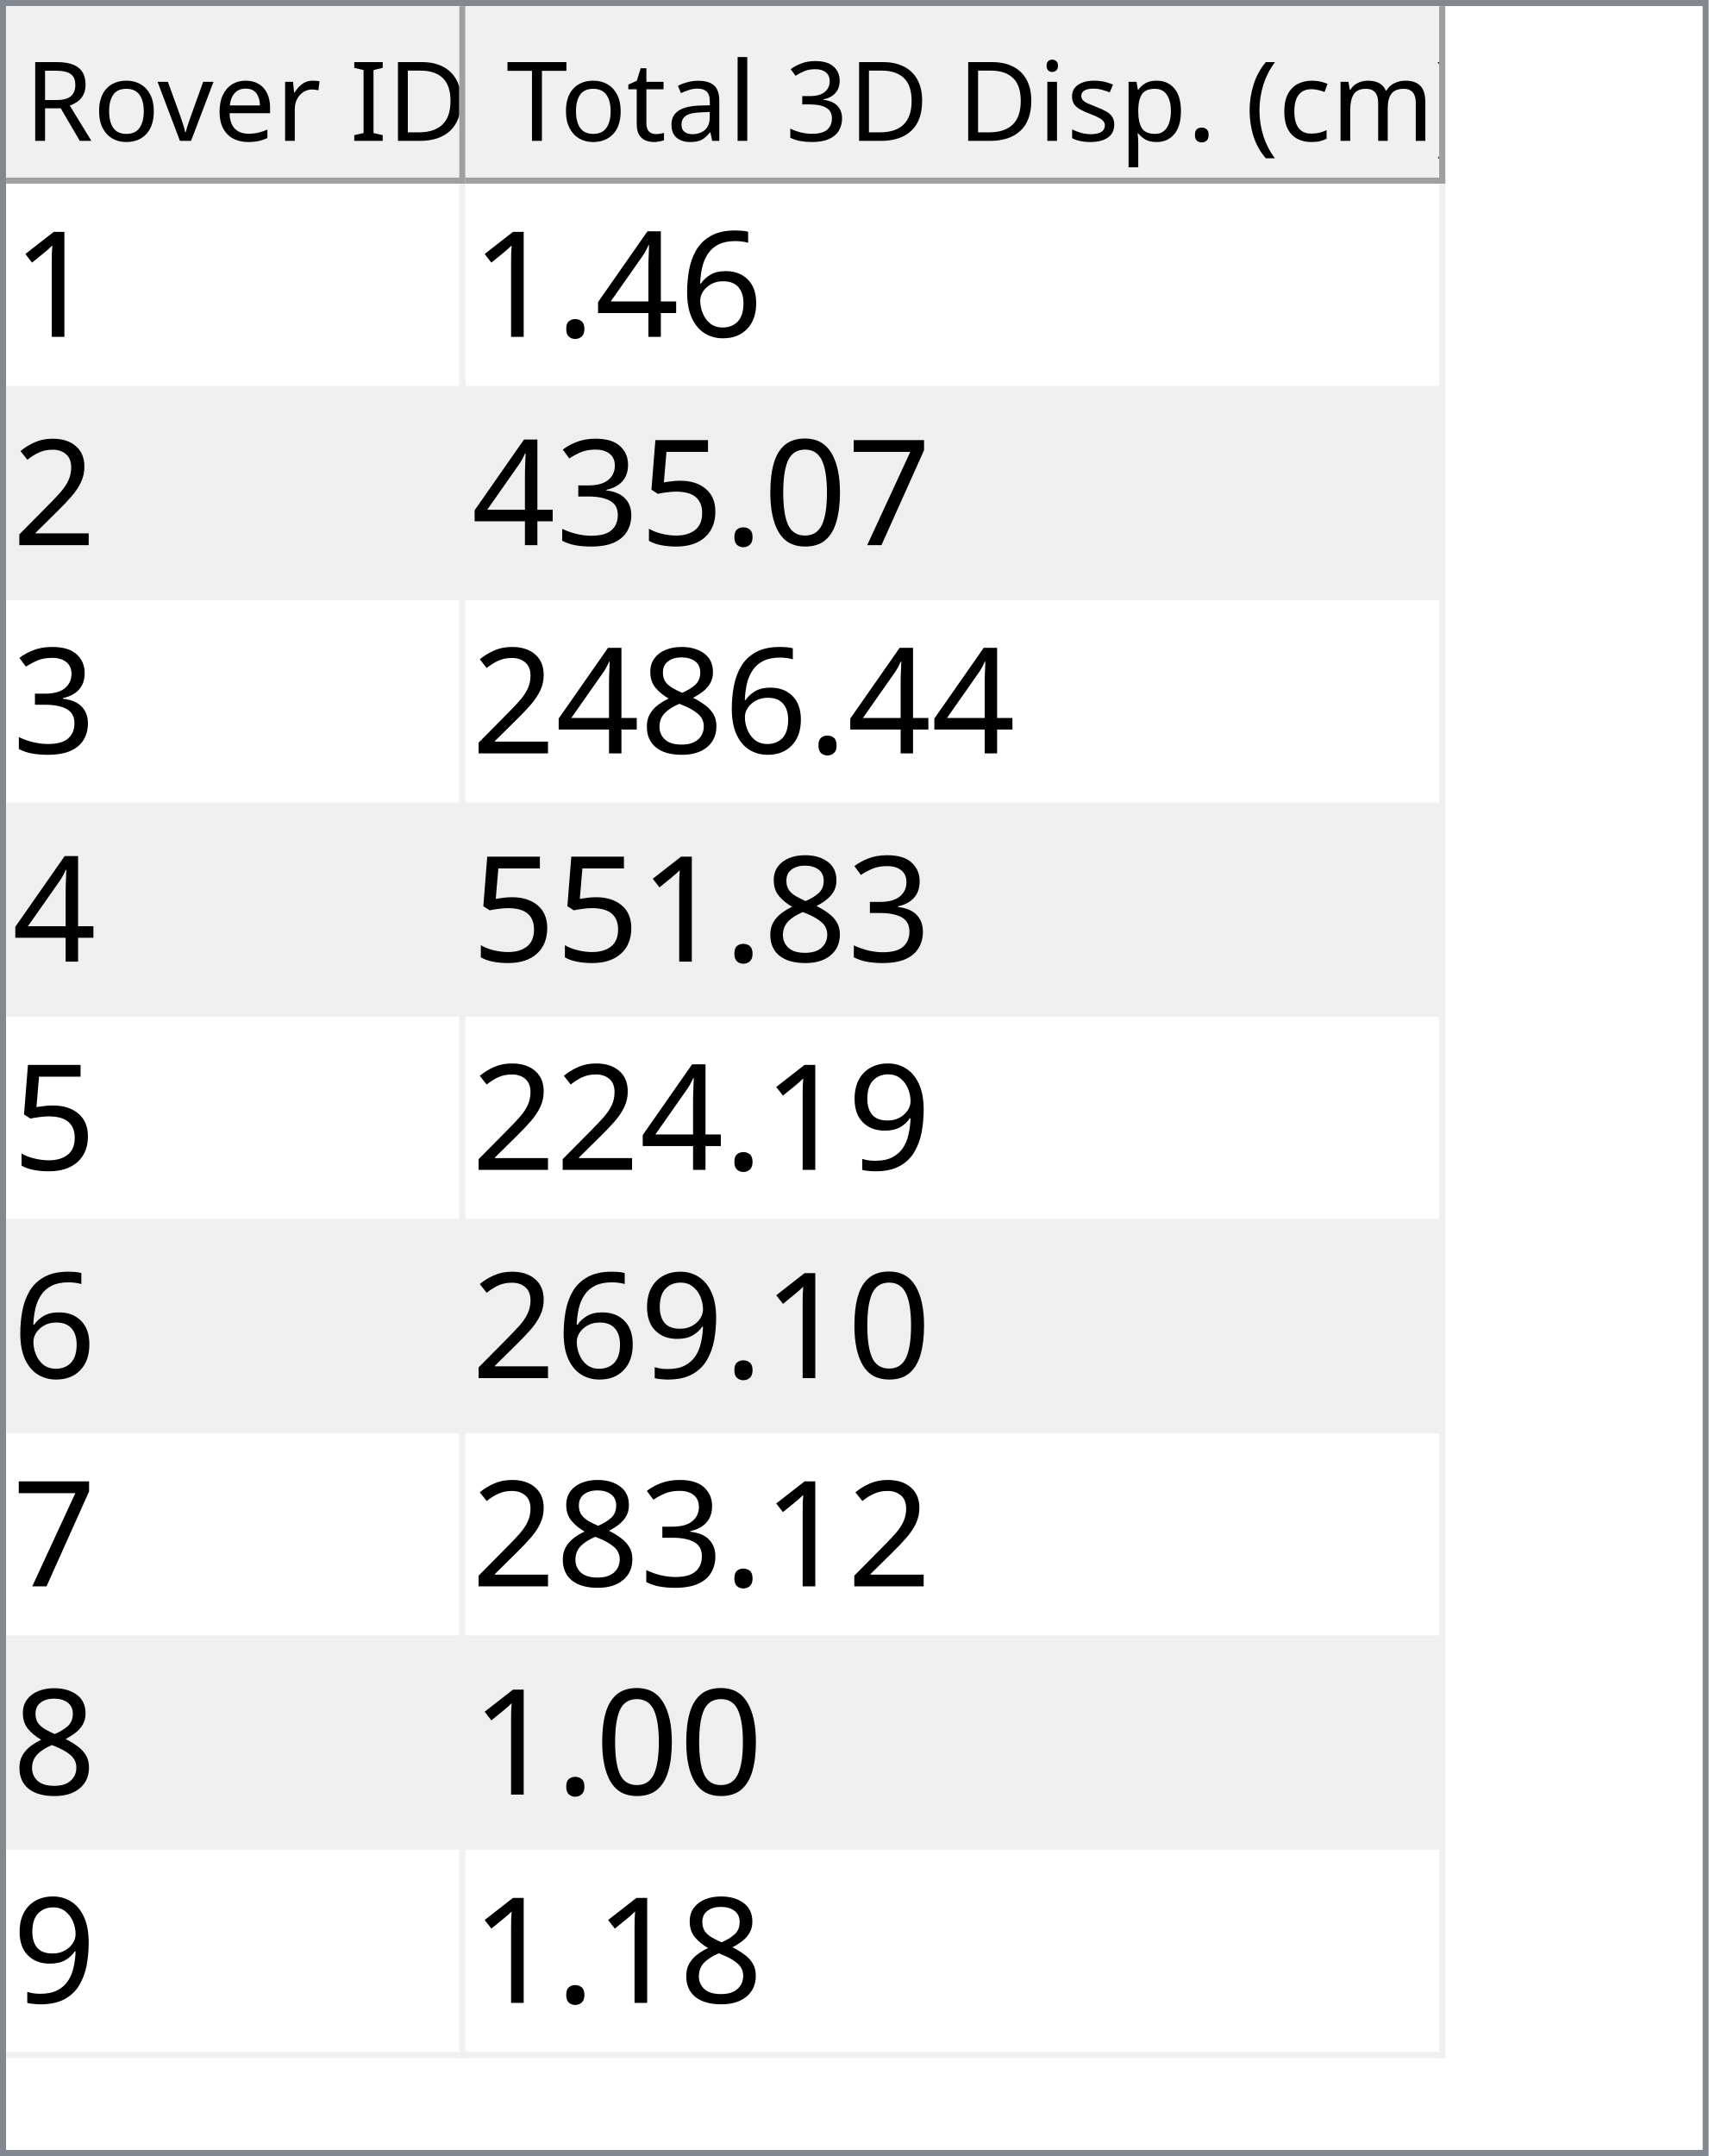
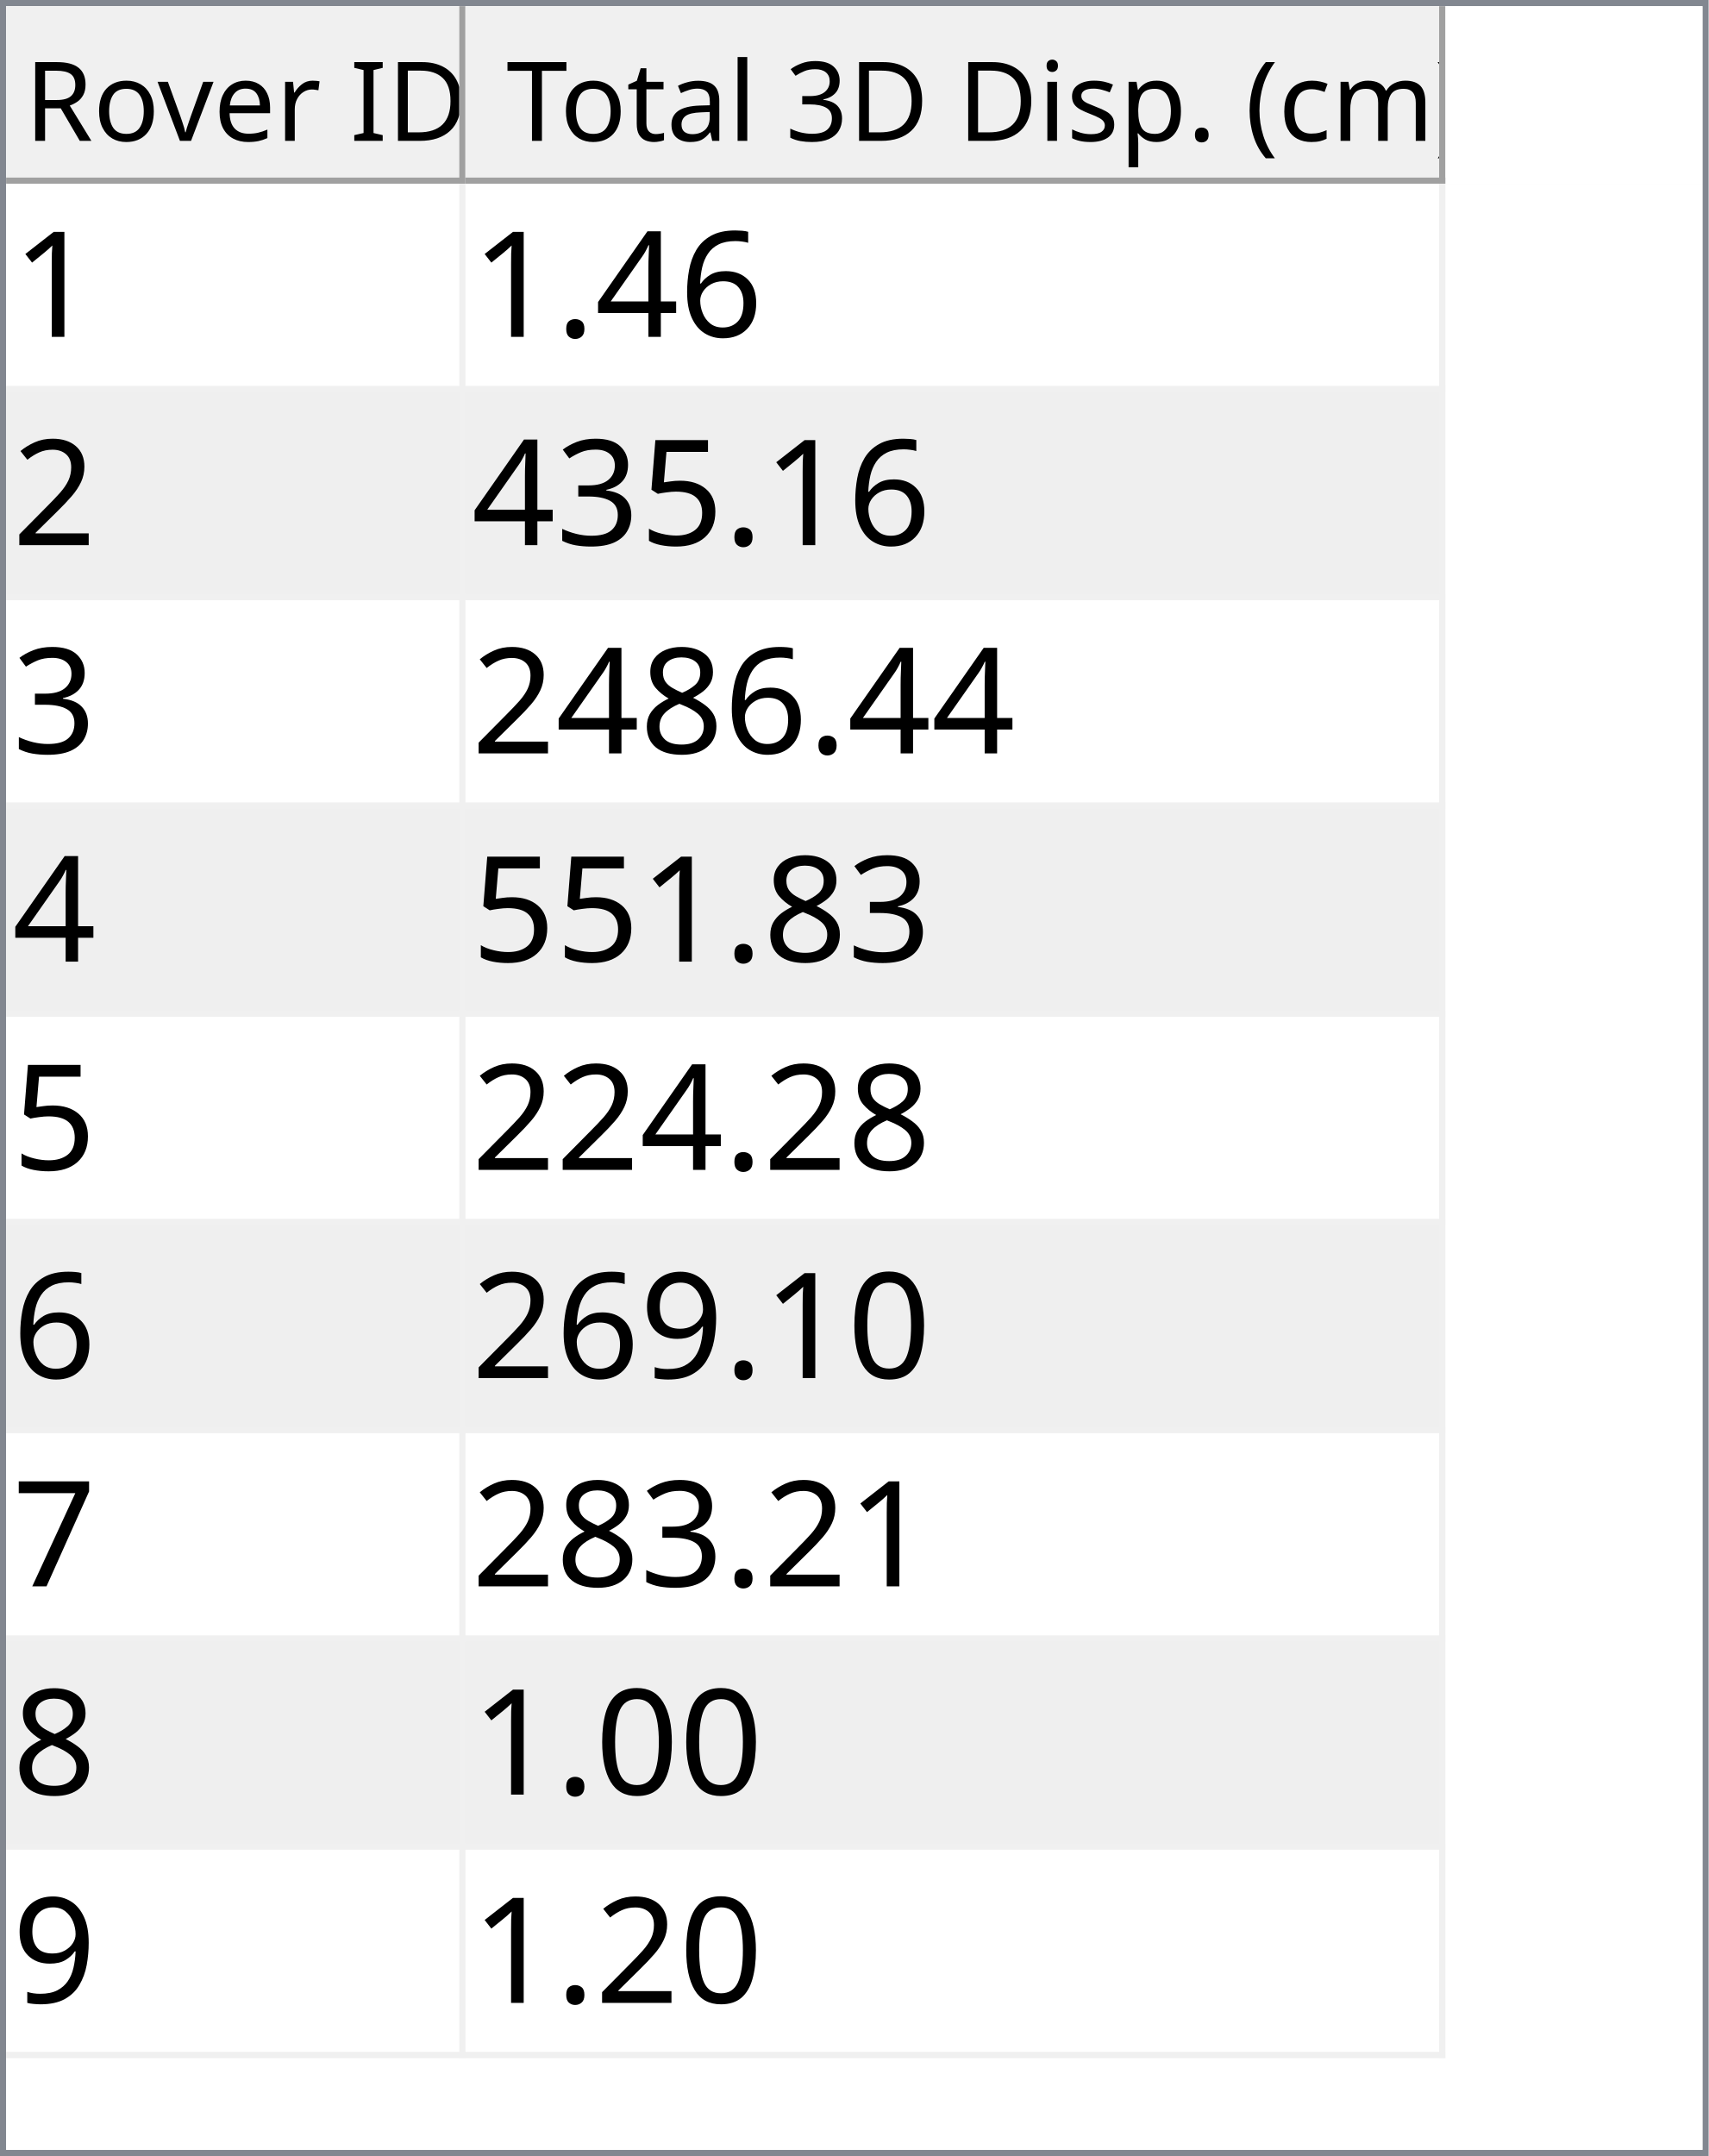
<svg xmlns="http://www.w3.org/2000/svg" style="fill-opacity:1; color-rendering:auto; color-interpolation:auto; text-rendering:auto; stroke:black; stroke-linecap:square; stroke-miterlimit:10; shape-rendering:auto; stroke-opacity:1; fill:black; stroke-dasharray:none; font-weight:normal; stroke-width:1; font-family:'Dialog'; font-style:normal; stroke-linejoin:miter; font-size:12px; stroke-dashoffset:0; image-rendering:auto;" width="279" height="352">
  <defs id="genericDefs" />
  <g>
    <defs id="defs1">
      <clipPath clipPathUnits="userSpaceOnUse" id="clipPath1">
        <path d="M0 0 L279 0 L279 352 L0 352 L0 0 Z" />
      </clipPath>
      <clipPath clipPathUnits="userSpaceOnUse" id="clipPath2">
        <path d="M0 0 L0 352 L279 352 L279 0 Z" />
      </clipPath>
      <clipPath clipPathUnits="userSpaceOnUse" id="clipPath3">
        <path d="M0 0 L0 29 L277 29 L277 0 Z" />
      </clipPath>
      <clipPath clipPathUnits="userSpaceOnUse" id="clipPath4">
        <path d="M0 0 L0 29 L75 29 L75 0 Z" />
      </clipPath>
      <clipPath clipPathUnits="userSpaceOnUse" id="clipPath5">
        <path d="M1 1 L1 28 L74 28 L74 1 Z" />
      </clipPath>
      <clipPath clipPathUnits="userSpaceOnUse" id="clipPath6">
        <path d="M0 0 L0 27 L73 27 L73 0 Z" />
      </clipPath>
      <clipPath clipPathUnits="userSpaceOnUse" id="clipPath7">
        <path d="M-0.5 -0.5 L-0.5 28.5 L74.5 28.5 L74.5 -0.5 Z" />
      </clipPath>
      <clipPath clipPathUnits="userSpaceOnUse" id="clipPath8">
        <path d="M0 0 L0 29 L160 29 L160 0 Z" />
      </clipPath>
      <clipPath clipPathUnits="userSpaceOnUse" id="clipPath9">
        <path d="M1 1 L1 28 L159 28 L159 1 Z" />
      </clipPath>
      <clipPath clipPathUnits="userSpaceOnUse" id="clipPath10">
        <path d="M0 0 L0 27 L158 27 L158 0 Z" />
      </clipPath>
      <clipPath clipPathUnits="userSpaceOnUse" id="clipPath11">
        <path d="M-0.5 -0.5 L-0.5 28.5 L159.5 28.5 L159.5 -0.5 Z" />
      </clipPath>
      <clipPath clipPathUnits="userSpaceOnUse" id="clipPath12">
        <path d="M0 0 L0 321 L277 321 L277 0 Z" />
      </clipPath>
      <clipPath clipPathUnits="userSpaceOnUse" id="clipPath13">
        <path d="M0 0 L0 306 L235 306 L235 0 Z" />
      </clipPath>
      <clipPath clipPathUnits="userSpaceOnUse" id="clipPath14">
        <path d="M-0.5 -0.5 L-0.5 305.5 L234.5 305.5 L234.5 -0.5 Z" />
      </clipPath>
      <clipPath clipPathUnits="userSpaceOnUse" id="clipPath15">
        <path d="M0 0 L0 33 L74 33 L74 0 Z" />
      </clipPath>
      <clipPath clipPathUnits="userSpaceOnUse" id="clipPath16">
        <path d="M0 0 L0 33 L159 33 L159 0 Z" />
      </clipPath>
      <font horiz-adv-x="64.551" id="font1">
        <font-face ascent="107.91" descent="25.098" units-per-em="100" style="font-style:normal; font-family:Segoe UI; font-weight:normal;" />
        <missing-glyph horiz-adv-x="64.551" d="M8.109 0 L8.109 68.266 L56.453 68.266 L56.453 0 L8.109 0 ZM15.328 7.234 L49.219 7.234 L49.219 61.031 L15.328 61.031 L15.328 7.234 Z" />
        <glyph unicode="D" horiz-adv-x="70.117" d="M9.188 0 L9.188 70.016 L28.516 70.016 Q65.531 70.016 65.531 35.891 Q65.531 19.672 55.25 9.836 Q44.969 0 27.734 0 L9.188 0 ZM17.391 62.594 L17.391 7.422 L27.828 7.422 Q41.609 7.422 49.273 14.797 Q56.938 22.172 56.938 35.688 Q56.938 62.594 28.328 62.594 L17.391 62.594 Z" />
        <glyph unicode="I" horiz-adv-x="26.611" d="M17.391 0 L9.188 0 L9.188 70.016 L17.391 70.016 L17.391 0 Z" />
        <glyph unicode=" " horiz-adv-x="27.393" d="" />
        <glyph unicode="r" horiz-adv-x="34.766" d="M34.188 41.891 Q32.078 43.5 28.125 43.5 Q23 43.5 19.555 38.672 Q16.109 33.844 16.109 25.484 L16.109 0 L8.109 0 L8.109 50 L16.109 50 L16.109 39.703 L16.312 39.703 Q18.016 44.969 21.531 47.922 Q25.047 50.875 29.391 50.875 Q32.516 50.875 34.188 50.203 L34.188 41.891 Z" />
        <glyph unicode="e" horiz-adv-x="52.295" d="M48.297 23 L12.984 23 Q13.188 14.656 17.484 10.109 Q21.781 5.562 29.297 5.562 Q37.75 5.562 44.828 11.141 L44.828 3.609 Q38.234 -1.172 27.391 -1.172 Q16.797 -1.172 10.742 5.641 Q4.688 12.453 4.688 24.812 Q4.688 36.469 11.305 43.82 Q17.922 51.172 27.734 51.172 Q37.547 51.172 42.922 44.828 Q48.297 38.484 48.297 27.203 L48.297 23 ZM40.094 29.781 Q40.047 36.719 36.75 40.578 Q33.453 44.438 27.594 44.438 Q21.922 44.438 17.969 40.383 Q14.016 36.328 13.094 29.781 L40.094 29.781 Z" />
        <glyph unicode="v" horiz-adv-x="47.9" d="M47.406 50 L27.484 0 L19.625 0 L0.688 50 L9.469 50 L22.172 13.672 Q23.578 9.672 23.922 6.688 L24.125 6.688 Q24.609 10.453 25.688 13.484 L38.969 50 L47.406 50 Z" />
        <glyph unicode="o" horiz-adv-x="58.594" d="M29 -1.172 Q17.922 -1.172 11.305 5.836 Q4.688 12.844 4.688 24.422 Q4.688 37.016 11.57 44.094 Q18.453 51.172 30.172 51.172 Q41.359 51.172 47.633 44.289 Q53.906 37.406 53.906 25.203 Q53.906 13.234 47.141 6.031 Q40.375 -1.172 29 -1.172 ZM29.594 44.438 Q21.875 44.438 17.383 39.188 Q12.891 33.938 12.891 24.703 Q12.891 15.828 17.43 10.695 Q21.969 5.562 29.594 5.562 Q37.359 5.562 41.531 10.594 Q45.703 15.625 45.703 24.906 Q45.703 34.281 41.531 39.359 Q37.359 44.438 29.594 44.438 Z" />
        <glyph unicode="R" horiz-adv-x="59.814" d="M59.375 0 L49.609 0 L37.891 19.625 Q36.281 22.359 34.766 24.289 Q33.25 26.219 31.664 27.438 Q30.078 28.656 28.25 29.219 Q26.422 29.781 24.125 29.781 L17.391 29.781 L17.391 0 L9.188 0 L9.188 70.016 L30.078 70.016 Q34.672 70.016 38.555 68.867 Q42.438 67.719 45.289 65.375 Q48.141 63.031 49.758 59.547 Q51.375 56.062 51.375 51.375 Q51.375 47.703 50.273 44.656 Q49.172 41.609 47.148 39.211 Q45.125 36.812 42.266 35.133 Q39.406 33.453 35.844 32.516 L35.844 32.328 Q37.594 31.547 38.891 30.547 Q40.188 29.547 41.359 28.18 Q42.531 26.812 43.68 25.078 Q44.828 23.344 46.234 21.047 L59.375 0 ZM17.391 62.594 L17.391 37.203 L28.516 37.203 Q31.594 37.203 34.203 38.133 Q36.812 39.062 38.719 40.797 Q40.625 42.531 41.703 45.047 Q42.781 47.562 42.781 50.688 Q42.781 56.297 39.141 59.445 Q35.5 62.594 28.609 62.594 L17.391 62.594 Z" />
        <glyph unicode=")" horiz-adv-x="30.176" d="M8.297 -15.922 L1.172 -15.922 Q16.406 2.344 16.406 26.812 Q16.406 51.469 1.078 70.016 L8.297 70.016 Q23.531 52.156 23.531 26.703 Q23.531 1.375 8.297 -15.922 Z" />
        <glyph unicode="m" horiz-adv-x="86.133" d="M79.109 0 L71.094 0 L71.094 28.719 Q71.094 37.016 68.531 40.727 Q65.969 44.438 59.906 44.438 Q54.781 44.438 51.195 39.75 Q47.609 35.062 47.609 28.516 L47.609 0 L39.594 0 L39.594 29.688 Q39.594 44.438 28.219 44.438 Q22.953 44.438 19.531 40.016 Q16.109 35.594 16.109 28.516 L16.109 0 L8.109 0 L8.109 50 L16.109 50 L16.109 42.094 L16.312 42.094 Q21.625 51.172 31.844 51.172 Q36.969 51.172 40.773 48.312 Q44.578 45.453 46 40.828 Q51.562 51.172 62.594 51.172 Q79.109 51.172 79.109 30.812 L79.109 0 Z" />
        <glyph unicode="c" horiz-adv-x="46.191" d="M42.188 2.297 Q36.422 -1.172 28.516 -1.172 Q17.828 -1.172 11.258 5.789 Q4.688 12.75 4.688 23.828 Q4.688 36.188 11.766 43.68 Q18.844 51.172 30.672 51.172 Q37.25 51.172 42.281 48.734 L42.281 40.531 Q36.719 44.438 30.375 44.438 Q22.703 44.438 17.797 38.945 Q12.891 33.453 12.891 24.516 Q12.891 15.719 17.508 10.641 Q22.125 5.562 29.891 5.562 Q36.422 5.562 42.188 9.906 L42.188 2.297 Z" />
        <glyph unicode="(" horiz-adv-x="30.176" d="M29.109 -15.922 L21.969 -15.922 Q6.844 1.375 6.844 26.703 Q6.844 52.156 21.969 70.016 L29.203 70.016 Q13.875 51.469 13.875 26.812 Q13.875 2.344 29.109 -15.922 Z" />
        <glyph unicode="." horiz-adv-x="21.68" d="M10.891 -1.078 Q8.641 -1.078 7.055 0.539 Q5.469 2.156 5.469 4.391 Q5.469 6.641 7.055 8.273 Q8.641 9.906 10.891 9.906 Q13.188 9.906 14.797 8.273 Q16.406 6.641 16.406 4.391 Q16.406 2.156 14.797 0.539 Q13.188 -1.078 10.891 -1.078 Z" />
        <glyph unicode="p" horiz-adv-x="58.789" d="M16.312 7.234 L16.109 7.234 L16.109 -23 L8.109 -23 L8.109 50 L16.109 50 L16.109 41.219 L16.312 41.219 Q22.219 51.172 33.594 51.172 Q43.266 51.172 48.688 44.461 Q54.109 37.75 54.109 26.469 Q54.109 13.922 48 6.375 Q41.891 -1.172 31.297 -1.172 Q21.578 -1.172 16.312 7.234 ZM16.109 27.391 L16.109 20.406 Q16.109 14.203 20.141 9.883 Q24.172 5.562 30.375 5.562 Q37.641 5.562 41.773 11.133 Q45.906 16.703 45.906 26.609 Q45.906 34.969 42.047 39.703 Q38.188 44.438 31.594 44.438 Q24.609 44.438 20.359 39.578 Q16.109 34.719 16.109 27.391 Z" />
        <glyph unicode="s" horiz-adv-x="42.432" d="M5.078 1.812 L5.078 10.406 Q11.625 5.562 19.484 5.562 Q30.031 5.562 30.031 12.594 Q30.031 14.594 29.125 15.992 Q28.219 17.391 26.68 18.461 Q25.141 19.531 23.07 20.383 Q21 21.234 18.609 22.172 Q15.281 23.484 12.766 24.828 Q10.25 26.172 8.57 27.859 Q6.891 29.547 6.031 31.695 Q5.172 33.844 5.172 36.719 Q5.172 40.234 6.789 42.945 Q8.406 45.656 11.086 47.484 Q13.766 49.312 17.211 50.242 Q20.656 51.172 24.312 51.172 Q30.812 51.172 35.938 48.922 L35.938 40.828 Q30.422 44.438 23.25 44.438 Q21 44.438 19.195 43.922 Q17.391 43.406 16.094 42.477 Q14.797 41.547 14.086 40.258 Q13.375 38.969 13.375 37.406 Q13.375 35.453 14.086 34.133 Q14.797 32.812 16.164 31.789 Q17.531 30.766 19.484 29.938 Q21.438 29.109 23.922 28.125 Q27.25 26.859 29.883 25.516 Q32.516 24.172 34.375 22.484 Q36.234 20.797 37.234 18.602 Q38.234 16.406 38.234 13.375 Q38.234 9.672 36.602 6.938 Q34.969 4.203 32.234 2.398 Q29.5 0.594 25.93 -0.289 Q22.359 -1.172 18.453 -1.172 Q10.75 -1.172 5.078 1.812 Z" />
        <glyph unicode="i" horiz-adv-x="24.219" d="M12.203 62.703 Q10.062 62.703 8.547 64.164 Q7.031 65.625 7.031 67.875 Q7.031 70.125 8.547 71.609 Q10.062 73.094 12.203 73.094 Q14.406 73.094 15.945 71.609 Q17.484 70.125 17.484 67.875 Q17.484 65.719 15.945 64.211 Q14.406 62.703 12.203 62.703 ZM16.109 0 L8.109 0 L8.109 50 L16.109 50 L16.109 0 Z" />
        <glyph unicode="3" horiz-adv-x="53.906" d="M46.531 19.828 Q46.531 15.094 44.75 11.211 Q42.969 7.328 39.719 4.57 Q36.469 1.812 31.93 0.297 Q27.391 -1.219 21.922 -1.219 Q11.922 -1.219 6 2.594 L6 11.188 Q13.094 5.609 22.219 5.609 Q25.875 5.609 28.828 6.539 Q31.781 7.469 33.906 9.227 Q36.031 10.984 37.18 13.477 Q38.328 15.969 38.328 19.094 Q38.328 32.812 18.797 32.812 L12.984 32.812 L12.984 39.594 L18.5 39.594 Q35.797 39.594 35.797 52.484 Q35.797 64.406 22.609 64.406 Q15.188 64.406 8.688 59.422 L8.688 67.188 Q15.375 71.188 24.609 71.188 Q29 71.188 32.57 69.969 Q36.141 68.75 38.68 66.555 Q41.219 64.359 42.609 61.281 Q44 58.203 44 54.5 Q44 40.672 30.031 36.719 L30.031 36.531 Q33.594 36.141 36.625 34.797 Q39.656 33.453 41.852 31.305 Q44.047 29.156 45.289 26.25 Q46.531 23.344 46.531 19.828 Z" />
        <glyph unicode="l" horiz-adv-x="24.219" d="M16.109 0 L8.109 0 L8.109 74.031 L16.109 74.031 L16.109 0 Z" />
        <glyph unicode="a" horiz-adv-x="50.879" d="M43.891 0 L35.891 0 L35.891 7.812 L35.688 7.812 Q30.469 -1.172 20.312 -1.172 Q12.844 -1.172 8.617 2.781 Q4.391 6.734 4.391 13.281 Q4.391 27.297 20.906 29.594 L35.891 31.688 Q35.891 44.438 25.594 44.438 Q16.547 44.438 9.281 38.281 L9.281 46.484 Q16.656 51.172 26.266 51.172 Q43.891 51.172 43.891 32.516 L43.891 0 ZM35.891 25.297 L23.828 23.641 Q18.266 22.859 15.43 20.875 Q12.594 18.891 12.594 13.875 Q12.594 10.203 15.211 7.883 Q17.828 5.562 22.172 5.562 Q28.125 5.562 32.008 9.742 Q35.891 13.922 35.891 20.312 L35.891 25.297 Z" />
        <glyph unicode="t" horiz-adv-x="33.887" d="M31.297 0.484 Q28.469 -1.078 23.828 -1.078 Q10.688 -1.078 10.688 13.578 L10.688 43.172 L2.094 43.172 L2.094 50 L10.688 50 L10.688 62.203 L18.703 64.797 L18.703 50 L31.297 50 L31.297 43.172 L18.703 43.172 L18.703 14.984 Q18.703 9.969 20.414 7.82 Q22.125 5.672 26.078 5.672 Q29.109 5.672 31.297 7.328 L31.297 0.484 Z" />
        <glyph unicode="T" horiz-adv-x="52.393" d="M50.594 62.594 L30.375 62.594 L30.375 0 L22.172 0 L22.172 62.594 L2 62.594 L2 70.016 L50.594 70.016 L50.594 62.594 Z" />
      </font>
      <font horiz-adv-x="75.0" id="font2">
        <font-face ascent="100.537" descent="21.973" units-per-em="100" style="font-style:normal; font-family:sans-serif; font-weight:normal;" />
        <missing-glyph horiz-adv-x="75.0" d="M12.5 0 L12.5 62.5 L62.5 62.5 L62.5 0 L12.5 0 ZM14.062 1.562 L60.938 1.562 L60.938 60.938 L14.062 60.938 L14.062 1.562 Z" />
        <glyph unicode="1" horiz-adv-x="55.615" d="M37.25 0 L28.469 0 L28.469 56 Q25.297 52.984 20.141 49.953 Q14.984 46.922 10.891 45.406 L10.891 53.906 Q18.266 57.375 23.781 62.305 Q29.297 67.234 31.594 71.875 L37.25 71.875 L37.25 0 Z" />
        <glyph unicode="6" horiz-adv-x="55.615" d="M49.75 54.047 L41.016 53.375 Q39.844 58.547 37.703 60.891 Q34.125 64.656 28.906 64.656 Q24.703 64.656 21.531 62.312 Q17.391 59.281 14.992 53.469 Q12.594 47.656 12.5 36.922 Q15.672 41.75 20.266 44.094 Q24.859 46.438 29.891 46.438 Q38.672 46.438 44.852 39.969 Q51.031 33.5 51.031 23.25 Q51.031 16.5 48.125 10.719 Q45.219 4.938 40.141 1.859 Q35.062 -1.219 28.609 -1.219 Q17.625 -1.219 10.695 6.859 Q3.766 14.938 3.766 33.5 Q3.766 54.25 11.422 63.672 Q18.109 71.875 29.438 71.875 Q37.891 71.875 43.289 67.141 Q48.688 62.406 49.75 54.047 ZM13.875 23.188 Q13.875 18.656 15.797 14.508 Q17.719 10.359 21.188 8.18 Q24.656 6 28.469 6 Q34.031 6 38.039 10.492 Q42.047 14.984 42.047 22.703 Q42.047 30.125 38.086 34.398 Q34.125 38.672 28.125 38.672 Q22.172 38.672 18.023 34.398 Q13.875 30.125 13.875 23.188 Z" />
        <glyph unicode="4" horiz-adv-x="55.615" d="M32.328 0 L32.328 17.141 L1.266 17.141 L1.266 25.203 L33.938 71.578 L41.109 71.578 L41.109 25.203 L50.781 25.203 L50.781 17.141 L41.109 17.141 L41.109 0 L32.328 0 ZM32.328 25.203 L32.328 57.469 L9.906 25.203 L32.328 25.203 Z" />
        <glyph unicode="." horiz-adv-x="27.783" d="M9.078 0 L9.078 10.016 L19.094 10.016 L19.094 0 L9.078 0 Z" />
        <glyph unicode="2" horiz-adv-x="55.615" d="M50.344 8.453 L50.344 0 L3.031 0 Q2.938 3.172 4.047 6.109 Q5.859 10.938 9.836 15.625 Q13.812 20.312 21.344 26.469 Q33.016 36.031 37.117 41.625 Q41.219 47.219 41.219 52.203 Q41.219 57.422 37.477 61.008 Q33.734 64.594 27.734 64.594 Q21.391 64.594 17.578 60.789 Q13.766 56.984 13.719 50.25 L4.688 51.172 Q5.609 61.281 11.664 66.578 Q17.719 71.875 27.938 71.875 Q38.234 71.875 44.242 66.164 Q50.25 60.453 50.25 52 Q50.25 47.703 48.492 43.555 Q46.734 39.406 42.656 34.812 Q38.578 30.219 29.109 22.219 Q21.188 15.578 18.945 13.211 Q16.703 10.844 15.234 8.453 L50.344 8.453 Z" />
-         <glyph unicode="7" horiz-adv-x="55.615" d="M4.734 62.203 L4.734 70.656 L51.078 70.656 L51.078 63.812 Q44.234 56.547 37.523 44.484 Q30.812 32.422 27.156 19.672 Q24.516 10.688 23.781 0 L14.75 0 Q14.891 8.453 18.062 20.414 Q21.234 32.375 27.172 43.484 Q33.109 54.594 39.797 62.203 L4.734 62.203 Z" />
-         <glyph unicode="0" horiz-adv-x="55.615" d="M4.156 35.297 Q4.156 48 6.766 55.742 Q9.375 63.484 14.523 67.68 Q19.672 71.875 27.484 71.875 Q33.25 71.875 37.594 69.555 Q41.938 67.234 44.773 62.867 Q47.609 58.5 49.219 52.227 Q50.828 45.953 50.828 35.297 Q50.828 22.703 48.242 14.969 Q45.656 7.234 40.508 3.008 Q35.359 -1.219 27.484 -1.219 Q17.141 -1.219 11.234 6.203 Q4.156 15.141 4.156 35.297 ZM13.188 35.297 Q13.188 17.672 17.312 11.836 Q21.438 6 27.484 6 Q33.547 6 37.672 11.859 Q41.797 17.719 41.797 35.297 Q41.797 52.984 37.672 58.789 Q33.547 64.594 27.391 64.594 Q21.344 64.594 17.719 59.469 Q13.188 52.938 13.188 35.297 Z" />
        <glyph unicode="5" horiz-adv-x="55.615" d="M4.156 18.75 L13.375 19.531 Q14.406 12.797 18.141 9.398 Q21.875 6 27.156 6 Q33.5 6 37.891 10.789 Q42.281 15.578 42.281 23.484 Q42.281 31 38.062 35.352 Q33.844 39.703 27 39.703 Q22.75 39.703 19.336 37.773 Q15.922 35.844 13.969 32.766 L5.719 33.844 L12.641 70.609 L48.25 70.609 L48.25 62.203 L19.672 62.203 L15.828 42.969 Q22.266 47.469 29.344 47.469 Q38.719 47.469 45.164 40.969 Q51.609 34.469 51.609 24.266 Q51.609 14.547 45.953 7.469 Q39.062 -1.219 27.156 -1.219 Q17.391 -1.219 11.211 4.25 Q5.031 9.719 4.156 18.75 Z" />
        <glyph unicode="3" horiz-adv-x="55.615" d="M4.203 18.891 L12.984 20.062 Q14.5 12.594 18.141 9.297 Q21.781 6 27 6 Q33.203 6 37.477 10.297 Q41.75 14.594 41.75 20.953 Q41.75 27 37.797 30.93 Q33.844 34.859 27.734 34.859 Q25.25 34.859 21.531 33.891 L22.516 41.609 Q23.391 41.5 23.922 41.5 Q29.547 41.5 34.039 44.43 Q38.531 47.359 38.531 53.469 Q38.531 58.297 35.258 61.477 Q31.984 64.656 26.812 64.656 Q21.688 64.656 18.266 61.43 Q14.844 58.203 13.875 51.766 L5.078 53.328 Q6.688 62.156 12.398 67.016 Q18.109 71.875 26.609 71.875 Q32.469 71.875 37.398 69.359 Q42.328 66.844 44.945 62.5 Q47.562 58.156 47.562 53.266 Q47.562 48.641 45.07 44.828 Q42.578 41.016 37.703 38.766 Q44.047 37.312 47.562 32.695 Q51.078 28.078 51.078 21.141 Q51.078 11.766 44.242 5.25 Q37.406 -1.266 26.953 -1.266 Q17.531 -1.266 11.305 4.352 Q5.078 9.969 4.203 18.891 Z" />
        <glyph unicode="8" horiz-adv-x="55.615" d="M17.672 38.812 Q12.203 40.828 9.57 44.539 Q6.938 48.25 6.938 53.422 Q6.938 61.234 12.555 66.555 Q18.172 71.875 27.484 71.875 Q36.859 71.875 42.578 66.43 Q48.297 60.984 48.297 53.172 Q48.297 48.188 45.68 44.508 Q43.062 40.828 37.75 38.812 Q44.344 36.672 47.781 31.883 Q51.219 27.094 51.219 20.453 Q51.219 11.281 44.727 5.031 Q38.234 -1.219 27.641 -1.219 Q17.047 -1.219 10.547 5.055 Q4.047 11.328 4.047 20.703 Q4.047 27.688 7.594 32.398 Q11.141 37.109 17.672 38.812 ZM15.922 53.719 Q15.922 48.641 19.195 45.414 Q22.469 42.188 27.688 42.188 Q32.766 42.188 36.016 45.383 Q39.266 48.578 39.266 53.219 Q39.266 58.062 35.914 61.359 Q32.562 64.656 27.594 64.656 Q22.562 64.656 19.242 61.43 Q15.922 58.203 15.922 53.719 ZM13.094 20.656 Q13.094 16.891 14.875 13.375 Q16.656 9.859 20.172 7.93 Q23.688 6 27.734 6 Q34.031 6 38.133 10.055 Q42.234 14.109 42.234 20.359 Q42.234 26.703 38.016 30.859 Q33.797 35.016 27.438 35.016 Q21.234 35.016 17.164 30.914 Q13.094 26.812 13.094 20.656 Z" />
+         <glyph unicode="0" horiz-adv-x="55.615" d="M4.156 35.297 Q4.156 48 6.766 55.742 Q9.375 63.484 14.523 67.68 Q19.672 71.875 27.484 71.875 Q33.25 71.875 37.594 69.555 Q41.938 67.234 44.773 62.867 Q47.609 58.5 49.219 52.227 Q50.828 45.953 50.828 35.297 Q50.828 22.703 48.242 14.969 Q45.656 7.234 40.508 3.008 Q35.359 -1.219 27.484 -1.219 Q17.141 -1.219 11.234 6.203 Q4.156 15.141 4.156 35.297 ZM13.188 35.297 Q13.188 17.672 17.312 11.836 Q21.438 6 27.484 6 Q33.547 6 37.672 11.859 Q41.797 17.719 41.797 35.297 Q41.797 52.984 37.672 58.789 Q33.547 64.594 27.391 64.594 Q21.344 64.594 17.719 59.469 Q13.188 52.938 13.188 35.297 Z" />
        <glyph unicode="9" horiz-adv-x="55.615" d="M5.469 16.547 L13.922 17.328 Q14.984 11.375 18.016 8.688 Q21.047 6 25.781 6 Q29.828 6 32.883 7.859 Q35.938 9.719 37.891 12.82 Q39.844 15.922 41.164 21.195 Q42.484 26.469 42.484 31.938 Q42.484 32.516 42.438 33.688 Q39.797 29.5 35.234 26.883 Q30.672 24.266 25.344 24.266 Q16.453 24.266 10.305 30.711 Q4.156 37.156 4.156 47.703 Q4.156 58.594 10.578 65.234 Q17 71.875 26.656 71.875 Q33.641 71.875 39.43 68.117 Q45.219 64.359 48.219 57.398 Q51.219 50.438 51.219 37.25 Q51.219 23.531 48.242 15.406 Q45.266 7.281 39.383 3.031 Q33.5 -1.219 25.594 -1.219 Q17.188 -1.219 11.867 3.445 Q6.547 8.109 5.469 16.547 ZM41.453 48.141 Q41.453 55.719 37.43 60.156 Q33.406 64.594 27.734 64.594 Q21.875 64.594 17.531 59.812 Q13.188 55.031 13.188 47.406 Q13.188 40.578 17.312 36.305 Q21.438 32.031 27.484 32.031 Q33.594 32.031 37.523 36.305 Q41.453 40.578 41.453 48.141 Z" />
+         <glyph unicode="7" horiz-adv-x="55.615" d="M4.734 62.203 L4.734 70.656 L51.078 70.656 L51.078 63.812 Q44.234 56.547 37.523 44.484 Q30.812 32.422 27.156 19.672 Q24.516 10.688 23.781 0 L14.75 0 Q14.891 8.453 18.062 20.414 Q21.234 32.375 27.172 43.484 Q33.109 54.594 39.797 62.203 L4.734 62.203 Z" />
      </font>
    </defs>
    <g style="fill:white; stroke:white;">
      <rect x="0" y="0" width="279" style="clip-path:url(#clipPath1); stroke:none;" height="352" />
    </g>
    <g style="fill:white; text-rendering:optimizeSpeed; color-rendering:optimizeSpeed; image-rendering:optimizeSpeed; shape-rendering:crispEdges; stroke:white; color-interpolation:sRGB;">
      <rect x="0" width="279" height="352" y="0" style="stroke:none;" />
      <path style="stroke:none;" d="M0 353 L279 353 L279 0 L0 0 Z" />
    </g>
    <g style="fill:rgb(240,240,240); font-size:18px; font-family:'Segoe UI'; stroke:rgb(240,240,240);">
      <rect x="0" y="0" width="279" style="clip-path:url(#clipPath2); stroke:none;" height="352" />
    </g>
    <g style="fill:rgb(130,135,144); font-size:18px; font-family:'Segoe UI'; stroke:rgb(130,135,144);">
      <path d="M0 0 L279 0 L279 352 L0 352 L0 0 ZM1 1 L278 1 L278 351 L1 351 L1 1 Z" style="fill-rule:evenodd; clip-path:url(#clipPath2); stroke:none;" />
    </g>
    <g style="fill:white; font-size:18px; font-family:'Segoe UI'; stroke:white;" transform="translate(1,1)">
      <rect x="0" y="0" width="277" style="clip-path:url(#clipPath3); stroke:none;" height="29" />
    </g>
    <g style="fill:rgb(240,240,240); font-size:18px; font-family:'Segoe UI'; stroke:rgb(240,240,240);" transform="translate(1,1)">
      <rect x="0" y="0" width="75" style="clip-path:url(#clipPath4); stroke:none;" height="29" />
    </g>
    <g style="font-family:'Segoe UI'; font-size:18px;" transform="translate(2,2)">
      <text x="2" xml:space="preserve" y="21" style="clip-path:url(#clipPath6); stroke:none;">Rover ID</text>
    </g>
    <g transform="translate(1.5,1.5)" style="fill:rgb(160,160,160); font-size:18px; font-family:'Segoe UI'; stroke:rgb(160,160,160); stroke-linejoin:bevel;">
      <line x1="74" x2="74" y1="0" style="fill:none; clip-path:url(#clipPath7);" y2="28" />
    </g>
    <g transform="matrix(1,0,0,1,1,1) translate(0.5,0.5)" style="fill:rgb(160,160,160); font-size:18px; font-family:'Segoe UI'; stroke:rgb(160,160,160); stroke-linejoin:bevel;">
      <line x1="0" x2="74" y1="28" style="fill:none; clip-path:url(#clipPath7);" y2="28" />
    </g>
    <g style="fill:rgb(240,240,240); font-size:18px; font-family:'Segoe UI'; stroke:rgb(240,240,240);" transform="translate(76,1)">
      <rect x="0" y="0" width="160" style="clip-path:url(#clipPath8); stroke:none;" height="29" />
    </g>
    <g style="font-family:'Segoe UI'; font-size:18px;" transform="translate(77,2)">
      <text x="1" xml:space="preserve" y="21" style="clip-path:url(#clipPath10); stroke:none;"> Total 3D Disp. (cm)</text>
    </g>
    <g transform="translate(76.5,1.5)" style="fill:rgb(160,160,160); font-size:18px; font-family:'Segoe UI'; stroke:rgb(160,160,160); stroke-linejoin:bevel;">
      <line x1="159" x2="159" y1="0" style="fill:none; clip-path:url(#clipPath11);" y2="28" />
    </g>
    <g transform="matrix(1,0,0,1,76,1) translate(0.5,0.5)" style="fill:rgb(160,160,160); font-size:18px; font-family:'Segoe UI'; stroke:rgb(160,160,160); stroke-linejoin:bevel;">
      <line x1="0" x2="159" y1="28" style="fill:none; clip-path:url(#clipPath11);" y2="28" />
    </g>
    <g style="fill:white; font-size:18px; font-family:'Segoe UI'; stroke:white;" transform="translate(1,30)">
      <rect x="0" y="0" width="277" style="clip-path:url(#clipPath12); stroke:none;" height="321" />
    </g>
    <g style="fill:rgb(240,240,240); font-size:24px; font-family:sans-serif; stroke:rgb(240,240,240);" transform="translate(1,30)">
      <rect x="0" y="0" width="235" style="clip-path:url(#clipPath13); stroke:none;" height="306" />
      <line transform="translate(0.5,0.5)" x1="0" x2="234" y1="33" style="clip-path:url(#clipPath14); fill:none; stroke-linejoin:bevel;" y2="33" />
    </g>
    <g transform="matrix(1,0,0,1,1,30) translate(0.5,0.5)" style="fill:rgb(240,240,240); font-size:24px; font-family:sans-serif; stroke:rgb(240,240,240); stroke-linejoin:bevel;">
      <line x1="0" x2="234" y1="67" style="fill:none; clip-path:url(#clipPath14);" y2="67" />
    </g>
    <g transform="matrix(1,0,0,1,1,30) translate(0.5,0.5)" style="fill:rgb(240,240,240); font-size:24px; font-family:sans-serif; stroke:rgb(240,240,240); stroke-linejoin:bevel;">
      <line x1="0" x2="234" y1="101" style="fill:none; clip-path:url(#clipPath14);" y2="101" />
    </g>
    <g transform="matrix(1,0,0,1,1,30) translate(0.5,0.5)" style="fill:rgb(240,240,240); font-size:24px; font-family:sans-serif; stroke:rgb(240,240,240); stroke-linejoin:bevel;">
      <line x1="0" x2="234" y1="135" style="fill:none; clip-path:url(#clipPath14);" y2="135" />
    </g>
    <g transform="matrix(1,0,0,1,1,30) translate(0.5,0.5)" style="fill:rgb(240,240,240); font-size:24px; font-family:sans-serif; stroke:rgb(240,240,240); stroke-linejoin:bevel;">
      <line x1="0" x2="234" y1="169" style="fill:none; clip-path:url(#clipPath14);" y2="169" />
    </g>
    <g transform="matrix(1,0,0,1,1,30) translate(0.5,0.5)" style="fill:rgb(240,240,240); font-size:24px; font-family:sans-serif; stroke:rgb(240,240,240); stroke-linejoin:bevel;">
      <line x1="0" x2="234" y1="203" style="fill:none; clip-path:url(#clipPath14);" y2="203" />
    </g>
    <g transform="matrix(1,0,0,1,1,30) translate(0.5,0.5)" style="fill:rgb(240,240,240); font-size:24px; font-family:sans-serif; stroke:rgb(240,240,240); stroke-linejoin:bevel;">
      <line x1="0" x2="234" y1="237" style="fill:none; clip-path:url(#clipPath14);" y2="237" />
    </g>
    <g transform="matrix(1,0,0,1,1,30) translate(0.5,0.5)" style="fill:rgb(240,240,240); font-size:24px; font-family:sans-serif; stroke:rgb(240,240,240); stroke-linejoin:bevel;">
      <line x1="0" x2="234" y1="271" style="fill:none; clip-path:url(#clipPath14);" y2="271" />
    </g>
    <g transform="matrix(1,0,0,1,1,30) translate(0.5,0.5)" style="fill:rgb(240,240,240); font-size:24px; font-family:sans-serif; stroke:rgb(240,240,240); stroke-linejoin:bevel;">
      <line x1="0" x2="234" y1="305" style="fill:none; clip-path:url(#clipPath14);" y2="305" />
    </g>
    <g transform="matrix(1,0,0,1,1,30) translate(0.5,0.5)" style="fill:rgb(240,240,240); font-size:24px; font-family:sans-serif; stroke:rgb(240,240,240); stroke-linejoin:bevel;">
      <line x1="74" x2="74" y1="0" style="fill:none; clip-path:url(#clipPath14);" y2="305" />
    </g>
    <g transform="matrix(1,0,0,1,1,30) translate(0.5,0.5)" style="fill:rgb(240,240,240); font-size:24px; font-family:sans-serif; stroke:rgb(240,240,240); stroke-linejoin:bevel;">
      <line x1="234" x2="234" y1="0" style="fill:none; clip-path:url(#clipPath14);" y2="305" />
    </g>
    <g style="fill:white; font-size:24px; font-family:sans-serif; stroke:white;" transform="matrix(1,0,0,1,1,30)">
      <rect x="0" y="0" width="74" style="clip-path:url(#clipPath15); stroke:none;" height="33" />
      <text x="1" y="25" style="fill:black; clip-path:url(#clipPath15); stroke:none;" xml:space="preserve">1</text>
    </g>
    <g style="fill:white; font-size:24px; font-family:sans-serif; stroke:white;" transform="matrix(1,0,0,1,1,30) translate(75,0)">
      <rect x="0" y="0" width="159" style="clip-path:url(#clipPath16); stroke:none;" height="33" />
      <text x="1" y="25" style="fill:black; clip-path:url(#clipPath16); stroke:none;" xml:space="preserve">1.46</text>
    </g>
    <g style="fill:rgb(239,239,239); font-size:24px; font-family:sans-serif; stroke:rgb(239,239,239);" transform="matrix(1,0,0,1,1,30) translate(0,34)">
      <rect x="0" y="0" width="74" style="clip-path:url(#clipPath15); stroke:none;" height="33" />
      <text x="1" y="25" style="fill:black; clip-path:url(#clipPath15); stroke:none;" xml:space="preserve">2</text>
    </g>
    <g style="fill:rgb(239,239,239); font-size:24px; font-family:sans-serif; stroke:rgb(239,239,239);" transform="matrix(1,0,0,1,1,30) translate(75,34)">
      <rect x="0" y="0" width="159" style="clip-path:url(#clipPath16); stroke:none;" height="33" />
-       <text x="1" y="25" style="fill:black; clip-path:url(#clipPath16); stroke:none;" xml:space="preserve">435.07</text>
+       <text x="1" y="25" style="fill:black; clip-path:url(#clipPath16); stroke:none;" xml:space="preserve">435.16</text>
    </g>
    <g style="fill:white; font-size:24px; font-family:sans-serif; stroke:white;" transform="matrix(1,0,0,1,1,30) translate(0,68)">
      <rect x="0" y="0" width="74" style="clip-path:url(#clipPath15); stroke:none;" height="33" />
      <text x="1" y="25" style="fill:black; clip-path:url(#clipPath15); stroke:none;" xml:space="preserve">3</text>
    </g>
    <g style="fill:white; font-size:24px; font-family:sans-serif; stroke:white;" transform="matrix(1,0,0,1,1,30) translate(75,68)">
      <rect x="0" y="0" width="159" style="clip-path:url(#clipPath16); stroke:none;" height="33" />
      <text x="1" y="25" style="fill:black; clip-path:url(#clipPath16); stroke:none;" xml:space="preserve">2486.44</text>
    </g>
    <g style="fill:rgb(239,239,239); font-size:24px; font-family:sans-serif; stroke:rgb(239,239,239);" transform="matrix(1,0,0,1,1,30) translate(0,102)">
      <rect x="0" y="0" width="74" style="clip-path:url(#clipPath15); stroke:none;" height="33" />
      <text x="1" y="25" style="fill:black; clip-path:url(#clipPath15); stroke:none;" xml:space="preserve">4</text>
    </g>
    <g style="fill:rgb(239,239,239); font-size:24px; font-family:sans-serif; stroke:rgb(239,239,239);" transform="matrix(1,0,0,1,1,30) translate(75,102)">
      <rect x="0" y="0" width="159" style="clip-path:url(#clipPath16); stroke:none;" height="33" />
      <text x="1" y="25" style="fill:black; clip-path:url(#clipPath16); stroke:none;" xml:space="preserve">551.83</text>
    </g>
    <g style="fill:white; font-size:24px; font-family:sans-serif; stroke:white;" transform="matrix(1,0,0,1,1,30) translate(0,136)">
      <rect x="0" y="0" width="74" style="clip-path:url(#clipPath15); stroke:none;" height="33" />
      <text x="1" y="25" style="fill:black; clip-path:url(#clipPath15); stroke:none;" xml:space="preserve">5</text>
    </g>
    <g style="fill:white; font-size:24px; font-family:sans-serif; stroke:white;" transform="matrix(1,0,0,1,1,30) translate(75,136)">
      <rect x="0" y="0" width="159" style="clip-path:url(#clipPath16); stroke:none;" height="33" />
-       <text x="1" y="25" style="fill:black; clip-path:url(#clipPath16); stroke:none;" xml:space="preserve">224.19</text>
+       <text x="1" y="25" style="fill:black; clip-path:url(#clipPath16); stroke:none;" xml:space="preserve">224.28</text>
    </g>
    <g style="fill:rgb(239,239,239); font-size:24px; font-family:sans-serif; stroke:rgb(239,239,239);" transform="matrix(1,0,0,1,1,30) translate(0,170)">
      <rect x="0" y="0" width="74" style="clip-path:url(#clipPath15); stroke:none;" height="33" />
      <text x="1" y="25" style="fill:black; clip-path:url(#clipPath15); stroke:none;" xml:space="preserve">6</text>
    </g>
    <g style="fill:rgb(239,239,239); font-size:24px; font-family:sans-serif; stroke:rgb(239,239,239);" transform="matrix(1,0,0,1,1,30) translate(75,170)">
      <rect x="0" y="0" width="159" style="clip-path:url(#clipPath16); stroke:none;" height="33" />
      <text x="1" y="25" style="fill:black; clip-path:url(#clipPath16); stroke:none;" xml:space="preserve">269.10</text>
    </g>
    <g style="fill:white; font-size:24px; font-family:sans-serif; stroke:white;" transform="matrix(1,0,0,1,1,30) translate(0,204)">
      <rect x="0" y="0" width="74" style="clip-path:url(#clipPath15); stroke:none;" height="33" />
      <text x="1" y="25" style="fill:black; clip-path:url(#clipPath15); stroke:none;" xml:space="preserve">7</text>
    </g>
    <g style="fill:white; font-size:24px; font-family:sans-serif; stroke:white;" transform="matrix(1,0,0,1,1,30) translate(75,204)">
      <rect x="0" y="0" width="159" style="clip-path:url(#clipPath16); stroke:none;" height="33" />
-       <text x="1" y="25" style="fill:black; clip-path:url(#clipPath16); stroke:none;" xml:space="preserve">283.12</text>
+       <text x="1" y="25" style="fill:black; clip-path:url(#clipPath16); stroke:none;" xml:space="preserve">283.21</text>
    </g>
    <g style="fill:rgb(239,239,239); font-size:24px; font-family:sans-serif; stroke:rgb(239,239,239);" transform="matrix(1,0,0,1,1,30) translate(0,238)">
      <rect x="0" y="0" width="74" style="clip-path:url(#clipPath15); stroke:none;" height="33" />
      <text x="1" y="25" style="fill:black; clip-path:url(#clipPath15); stroke:none;" xml:space="preserve">8</text>
    </g>
    <g style="fill:rgb(239,239,239); font-size:24px; font-family:sans-serif; stroke:rgb(239,239,239);" transform="matrix(1,0,0,1,1,30) translate(75,238)">
      <rect x="0" y="0" width="159" style="clip-path:url(#clipPath16); stroke:none;" height="33" />
      <text x="1" y="25" style="fill:black; clip-path:url(#clipPath16); stroke:none;" xml:space="preserve">1.00</text>
    </g>
    <g style="fill:white; font-size:24px; font-family:sans-serif; stroke:white;" transform="matrix(1,0,0,1,1,30) translate(0,272)">
      <rect x="0" y="0" width="74" style="clip-path:url(#clipPath15); stroke:none;" height="33" />
      <text x="1" y="25" style="fill:black; clip-path:url(#clipPath15); stroke:none;" xml:space="preserve">9</text>
    </g>
    <g style="fill:white; font-size:24px; font-family:sans-serif; stroke:white;" transform="matrix(1,0,0,1,1,30) translate(75,272)">
      <rect x="0" y="0" width="159" style="clip-path:url(#clipPath16); stroke:none;" height="33" />
-       <text x="1" y="25" style="fill:black; clip-path:url(#clipPath16); stroke:none;" xml:space="preserve">1.18</text>
+       <text x="1" y="25" style="fill:black; clip-path:url(#clipPath16); stroke:none;" xml:space="preserve">1.20</text>
    </g>
  </g>
</svg>
